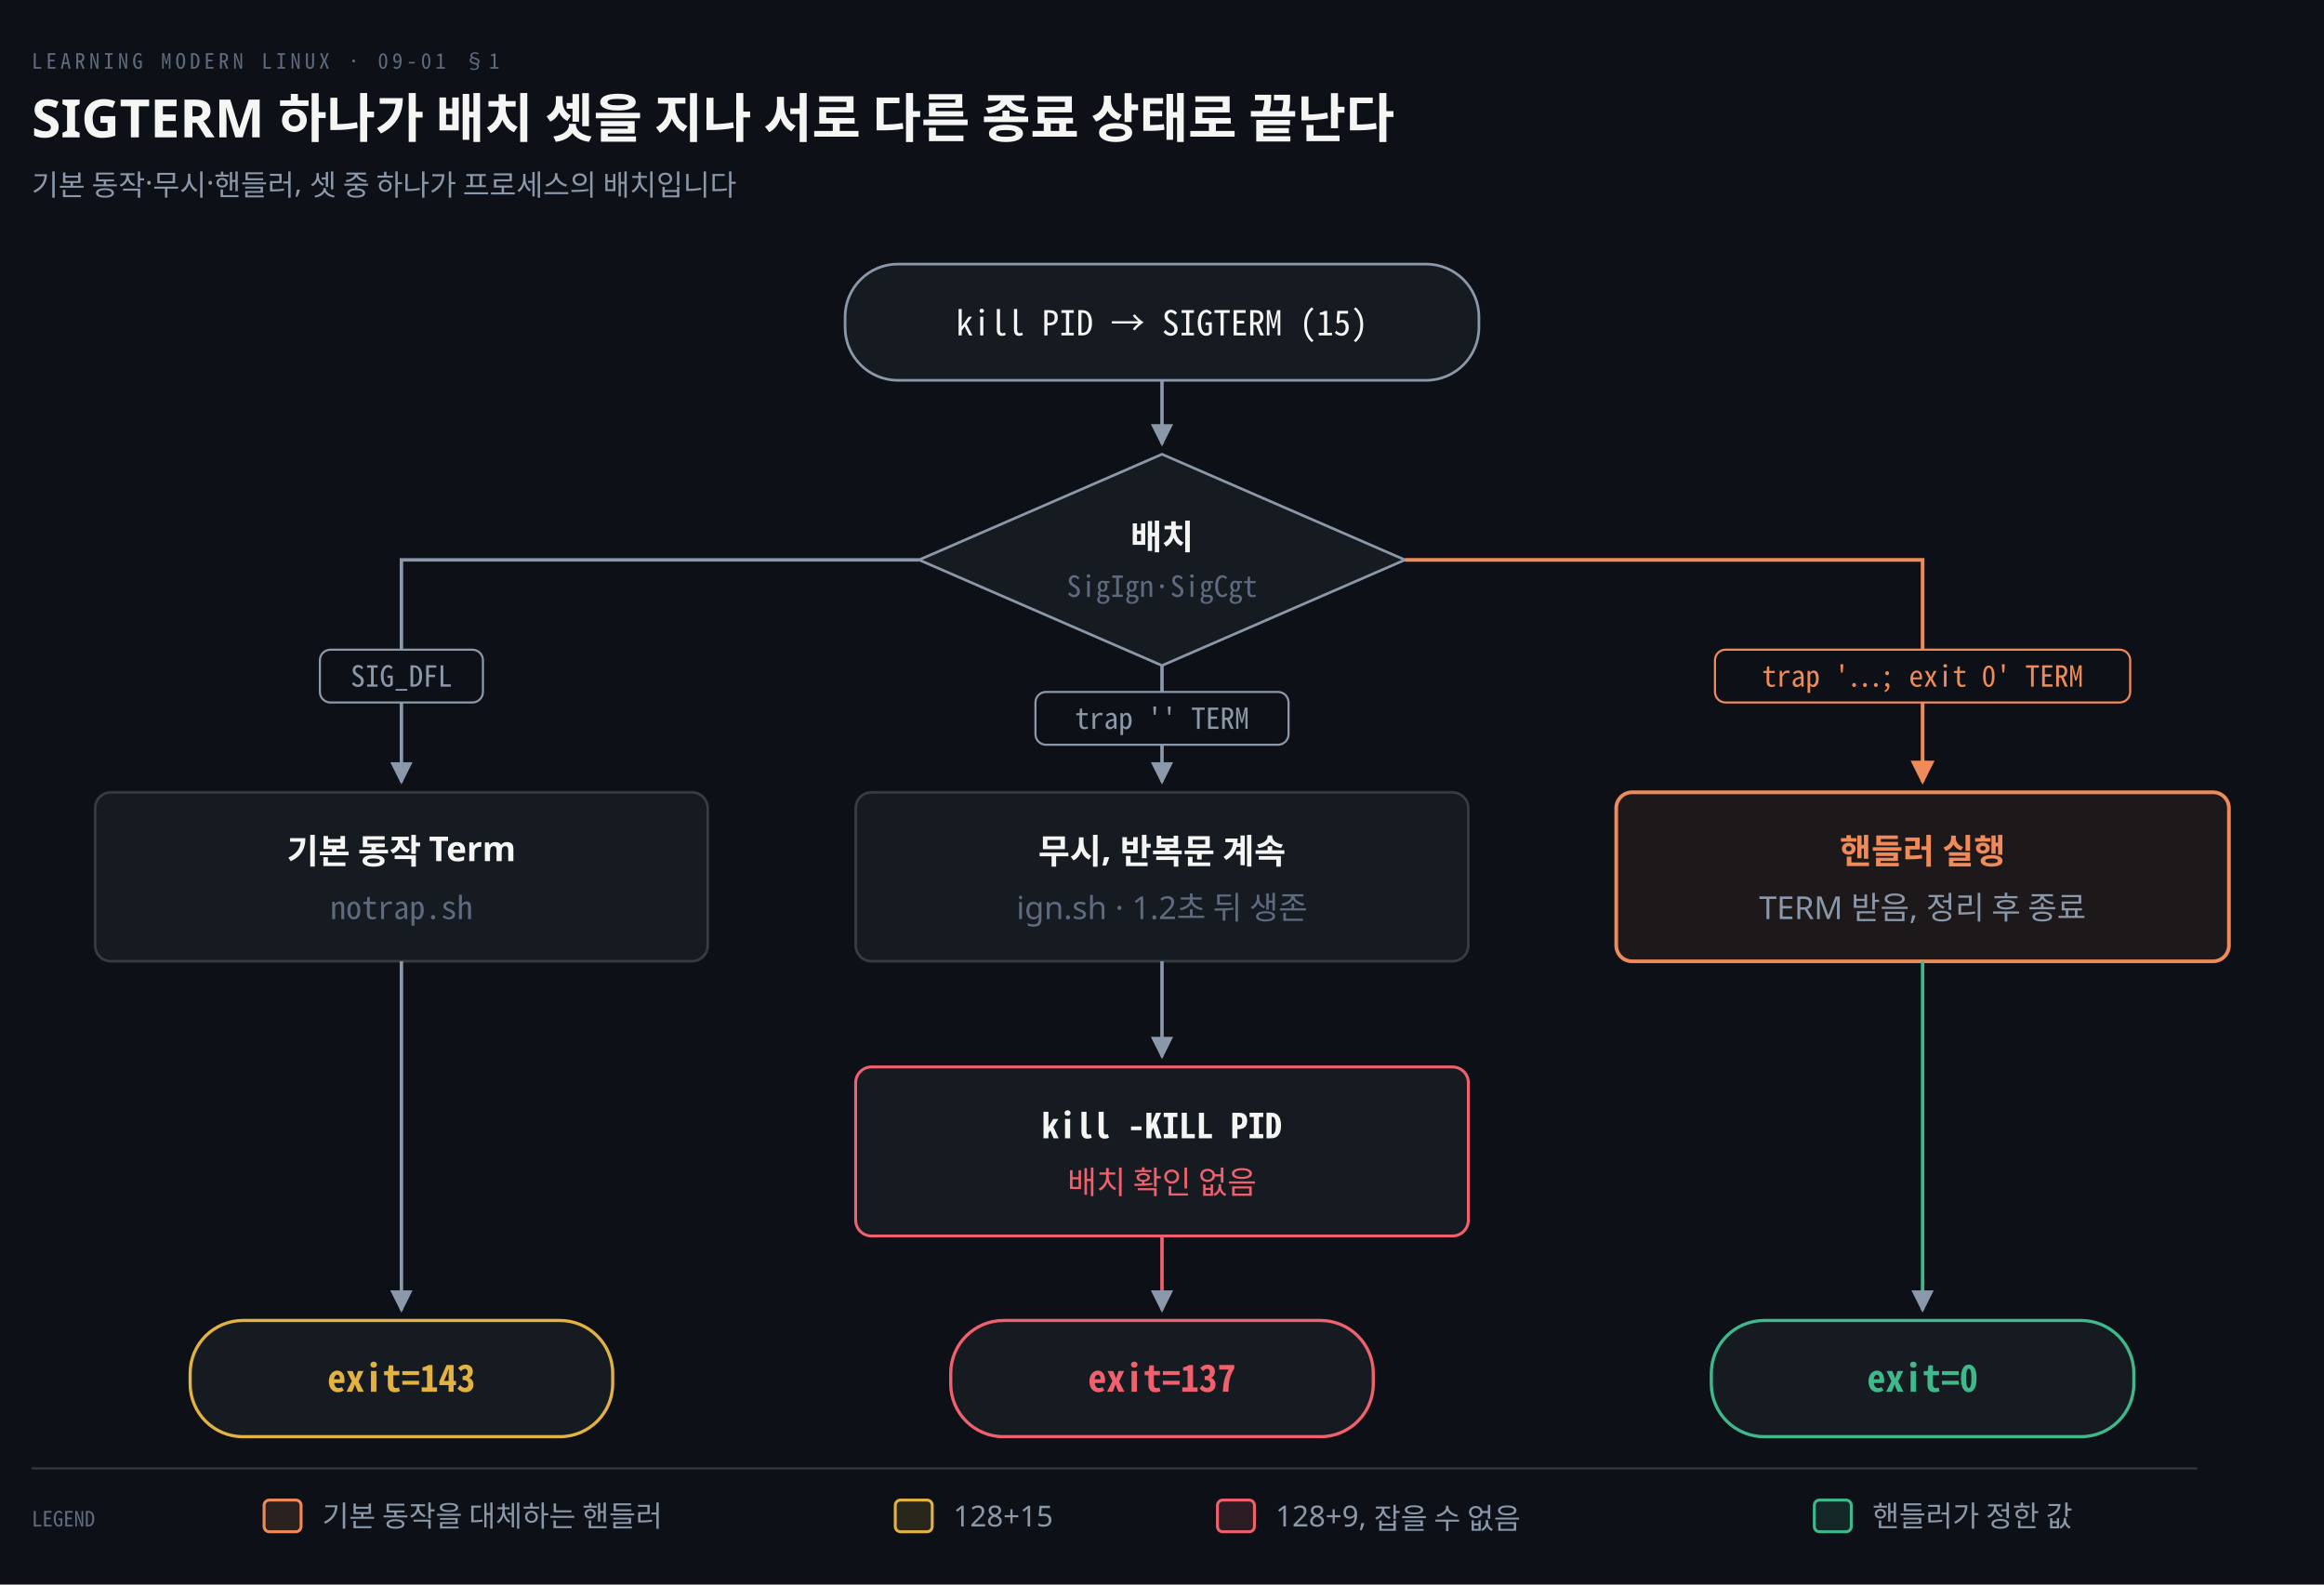
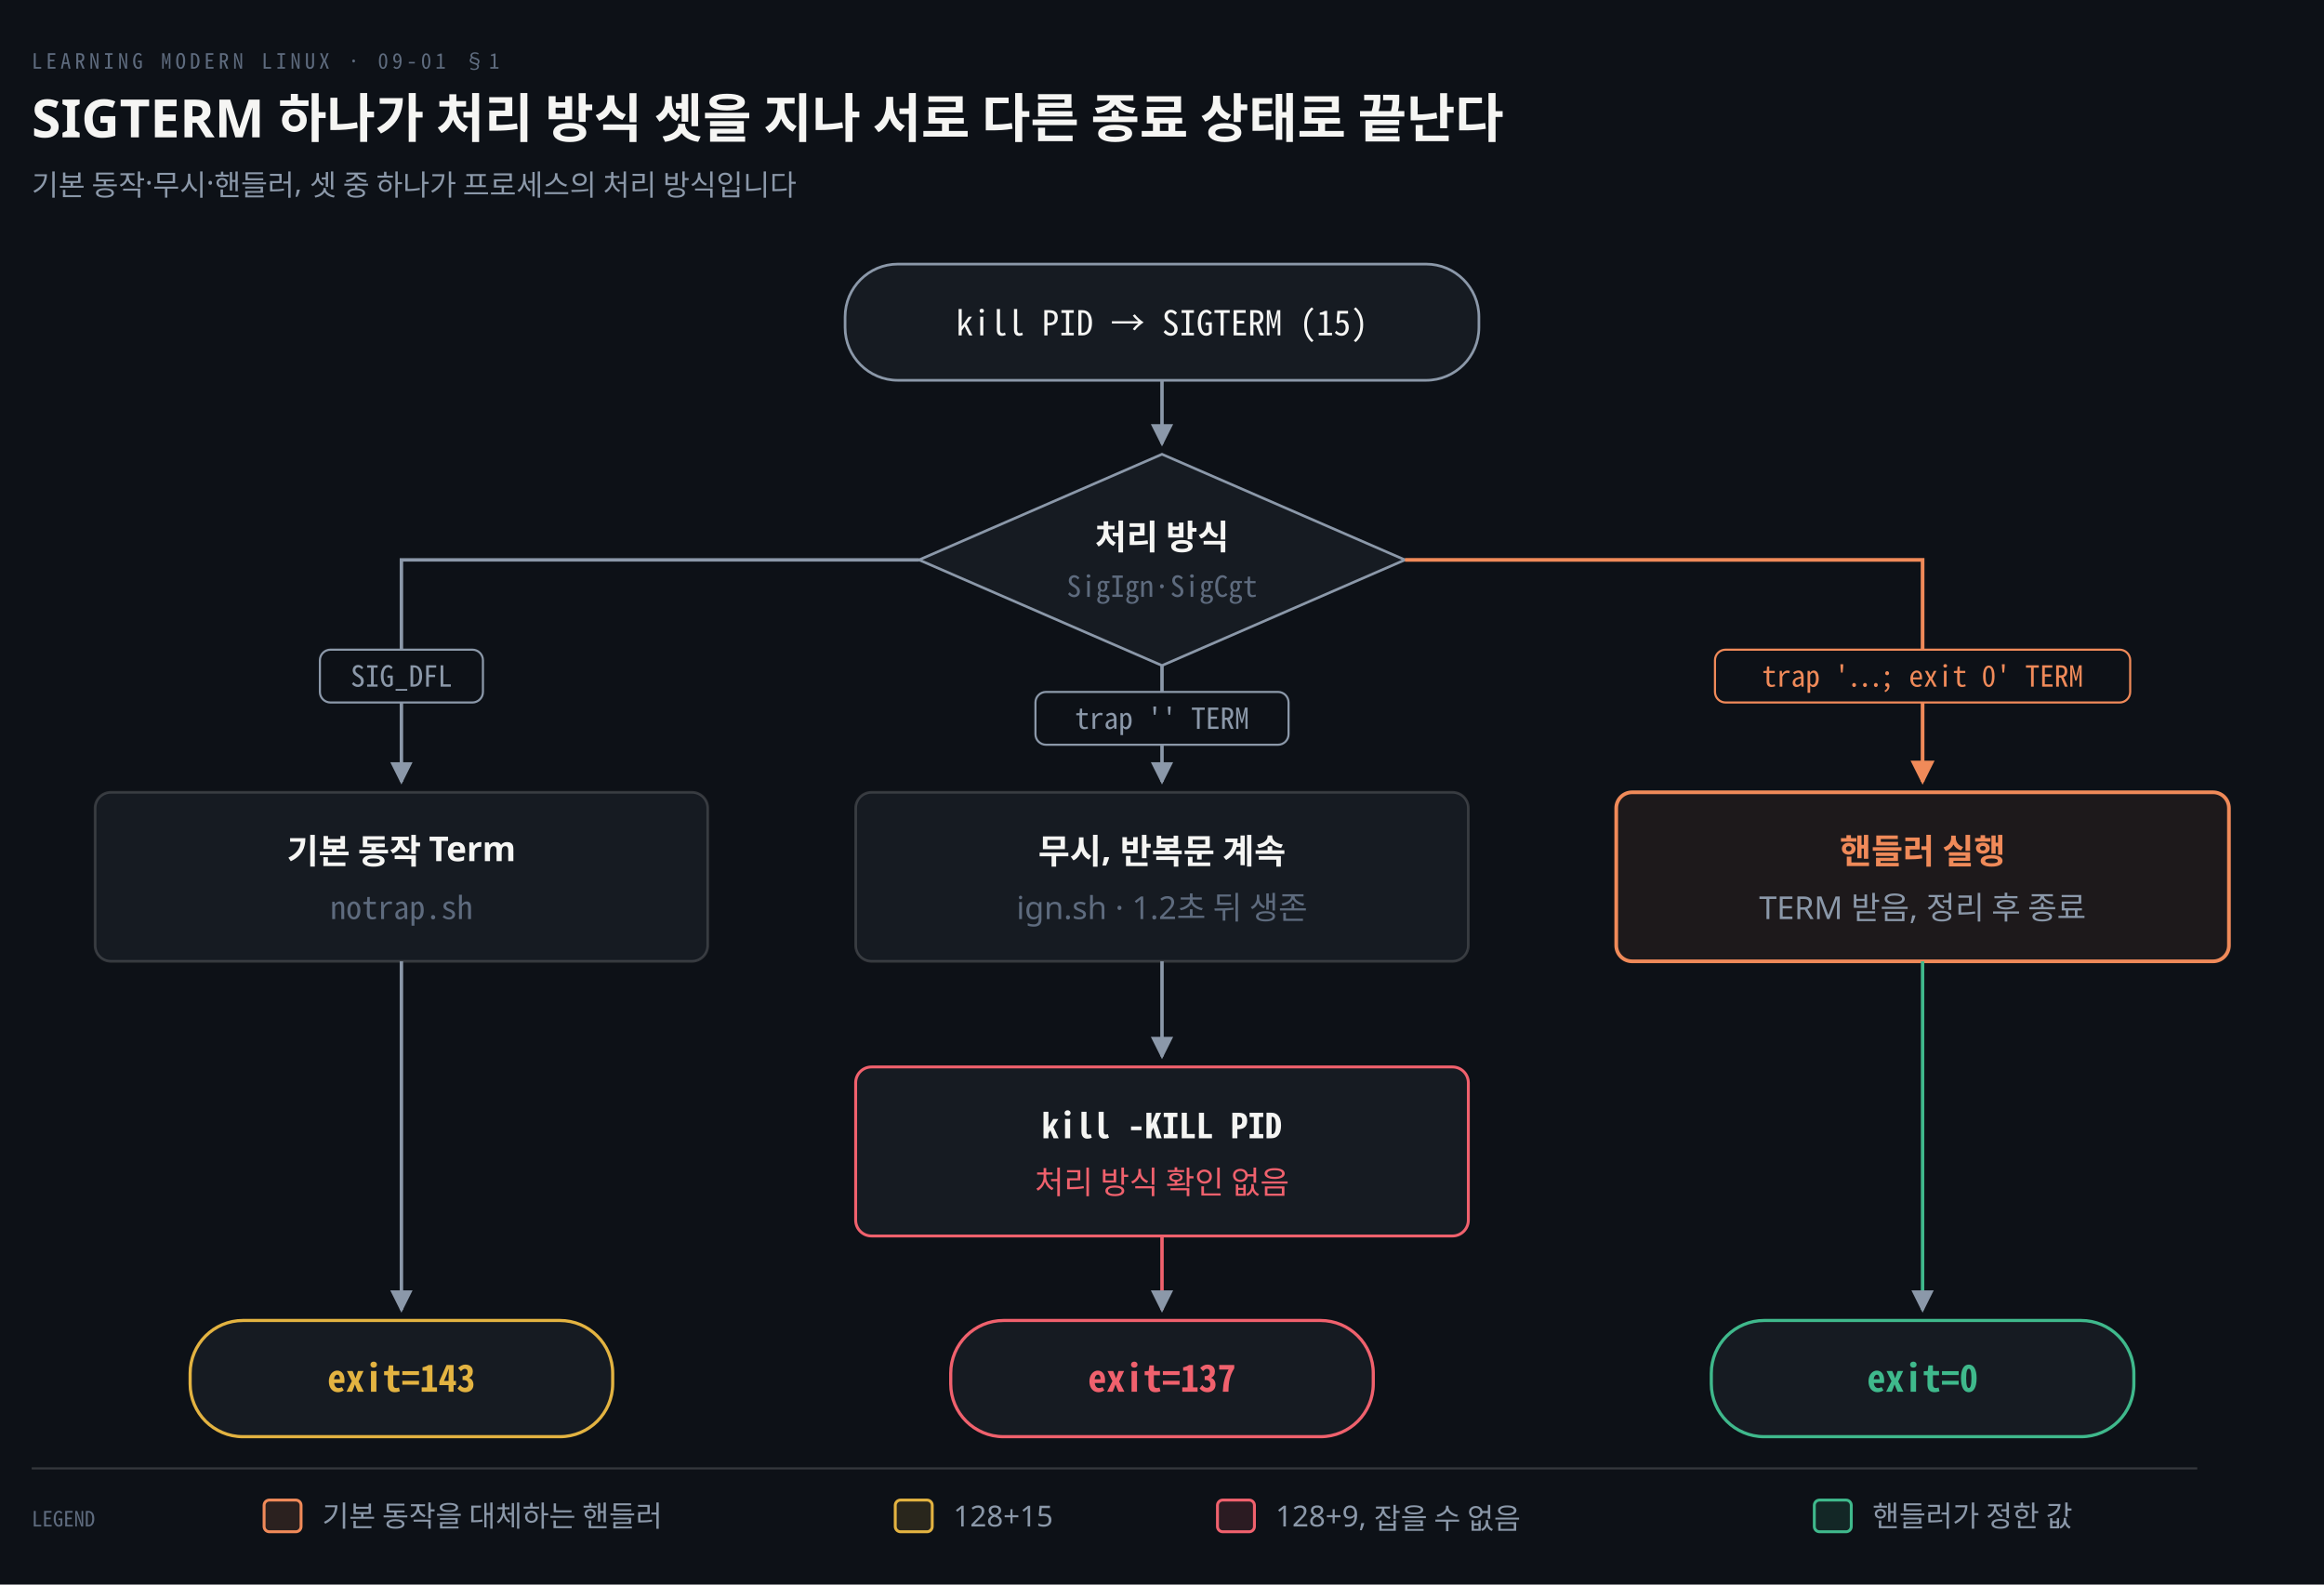
<svg xmlns="http://www.w3.org/2000/svg" viewBox="0 0 880 600" width="100%" role="img" aria-labelledby="dt dd">
  <defs>
    <marker id="ar" viewBox="0 0 8 8" refX="7" refY="4" markerWidth="6.5" markerHeight="6.5" orient="auto">
      <path d="M0 0 L8 4 L0 8 z" fill="#8B98A9" />
    </marker>
    <marker id="ok" viewBox="0 0 8 8" refX="7" refY="4" markerWidth="6.5" markerHeight="6.5" orient="auto">
      <path d="M0 0 L8 4 L0 8 z" fill="#3FB98C" />
    </marker>
    <marker id="warn" viewBox="0 0 8 8" refX="7" refY="4" markerWidth="6.5" markerHeight="6.5" orient="auto">
      <path d="M0 0 L8 4 L0 8 z" fill="#E3B341" />
    </marker>
    <marker id="bad" viewBox="0 0 8 8" refX="7" refY="4" markerWidth="6.5" markerHeight="6.5" orient="auto">
      <path d="M0 0 L8 4 L0 8 z" fill="#F0616D" />
    </marker>
    <marker id="info" viewBox="0 0 8 8" refX="7" refY="4" markerWidth="6.5" markerHeight="6.5" orient="auto">
      <path d="M0 0 L8 4 L0 8 z" fill="#6A95D8" />
    </marker>
    <marker id="acc" viewBox="0 0 8 8" refX="7" refY="4" markerWidth="6.5" markerHeight="6.5" orient="auto">
      <path d="M0 0 L8 4 L0 8 z" fill="#F08A59" />
    </marker>
    <marker id="soft" viewBox="0 0 8 8" refX="7" refY="4" markerWidth="6.5" markerHeight="6.5" orient="auto">
      <path d="M0 0 L8 4 L0 8 z" fill="#5E6B7E" />
    </marker>
  </defs>
  <rect width="880" height="600" fill="#0D1117" />
  <text x="12" y="26" font-family="'Geist Mono','Noto Sans Mono CJK KR',monospace" font-size="8" letter-spacing="0.18em" fill="#5E6B7E">LEARNING MODERN LINUX · 09-01 §1</text>
-   <text x="12" y="52" font-family="'Geist','Apple SD Gothic Neo','Noto Sans KR','Malgun Gothic',sans-serif" font-size="20" font-weight="600" fill="#F5F5F3">SIGTERM 하나가 배치 셋을 지나 서로 다른 종료 상태로 끝난다</text>
-   <text x="12" y="74" font-family="'Geist','Apple SD Gothic Neo','Noto Sans KR','Malgun Gothic',sans-serif" font-size="11" fill="#8B98A9">기본 동작·무시·핸들러, 셋 중 하나가 프로세스의 배치입니다</text>
+   <text x="12" y="52" font-family="'Geist','Apple SD Gothic Neo','Noto Sans KR','Malgun Gothic',sans-serif" font-size="20" font-weight="600" fill="#F5F5F3">SIGTERM 하나가 처리 방식 셋을 지나 서로 다른 종료 상태로 끝난다</text>
+   <text x="12" y="74" font-family="'Geist','Apple SD Gothic Neo','Noto Sans KR','Malgun Gothic',sans-serif" font-size="11" fill="#8B98A9">기본 동작·무시·핸들러, 셋 중 하나가 프로세스의 처리 방식입니다</text>
  <rect x="320" y="100" width="240" height="44" rx="20" fill="#161B22" stroke="#8B98A9" stroke-width="1.0" />
  <text x="440" y="127" text-anchor="middle" font-family="'Geist Mono','Noto Sans Mono CJK KR',monospace" font-size="13" font-weight="400" fill="#F5F5F3">kill PID  →  SIGTERM (15)</text>
  <path d="M 440 144 L 440 168" fill="none" stroke="#8B98A9" stroke-width="1.3" marker-end="url(#ar)" />
  <polygon points="440,172 532,212 440,252 348,212" fill="#161B22" stroke="#8B98A9" stroke-width="1.0" />
-   <text x="440" y="208" text-anchor="middle" font-family="'Geist','Apple SD Gothic Neo','Noto Sans KR','Malgun Gothic',sans-serif" font-size="13" font-weight="600" fill="#F5F5F3">배치</text>
+   <text x="440" y="208" text-anchor="middle" font-family="'Geist','Apple SD Gothic Neo','Noto Sans KR','Malgun Gothic',sans-serif" font-size="13" font-weight="600" fill="#F5F5F3">처리 방식</text>
  <text x="440" y="226" text-anchor="middle" font-family="'Geist Mono','Noto Sans Mono CJK KR',monospace" font-size="11" font-weight="400" fill="#5E6B7E">SigIgn·SigCgt</text>
  <path d="M 348 212 L 152 212 L 152 296" fill="none" stroke="#8B98A9" stroke-width="1.3" marker-end="url(#ar)" />
  <path d="M 440 252 L 440 296" fill="none" stroke="#8B98A9" stroke-width="1.3" marker-end="url(#ar)" />
  <path d="M 532 212 L 728 212 L 728 296" fill="none" stroke="#F08A59" stroke-width="1.4" marker-end="url(#acc)" />
  <rect x="121.13" y="246" width="61.74" height="20" rx="4" fill="#0D1117" stroke="#8B98A9" stroke-width="0.8" />
  <text x="152" y="260" text-anchor="middle" font-family="'Geist Mono','Noto Sans Mono CJK KR',monospace" font-size="11" font-weight="400" fill="#8B98A9">SIG_DFL</text>
  <rect x="392.08" y="262" width="95.84" height="20" rx="4" fill="#0D1117" stroke="#8B98A9" stroke-width="0.8" />
  <text x="440" y="276" text-anchor="middle" font-family="'Geist Mono','Noto Sans Mono CJK KR',monospace" font-size="11" font-weight="400" fill="#8B98A9">trap '' TERM</text>
  <rect x="649.39" y="246" width="157.22" height="20" rx="4" fill="#0D1117" stroke="#F08A59" stroke-width="0.8" />
  <text x="728" y="260" text-anchor="middle" font-family="'Geist Mono','Noto Sans Mono CJK KR',monospace" font-size="11" font-weight="400" fill="#F08A59">trap '…; exit 0' TERM</text>
  <rect x="36.0" y="300" width="232" height="64" rx="6" fill="#161B22" stroke="rgba(191,192,192,0.22)" stroke-width="1.0" />
  <text x="152" y="327" text-anchor="middle" font-family="'Geist','Apple SD Gothic Neo','Noto Sans KR','Malgun Gothic',sans-serif" font-size="13" font-weight="600" fill="#F5F5F3">기본 동작 Term</text>
  <text x="152" y="348" text-anchor="middle" font-family="'Geist Mono','Noto Sans Mono CJK KR',monospace" font-size="12" font-weight="400" fill="#5E6B7E">notrap.sh</text>
  <rect x="324.0" y="300" width="232" height="64" rx="6" fill="#161B22" stroke="rgba(191,192,192,0.22)" stroke-width="1.0" />
  <text x="440" y="327" text-anchor="middle" font-family="'Geist','Apple SD Gothic Neo','Noto Sans KR','Malgun Gothic',sans-serif" font-size="13" font-weight="600" fill="#F5F5F3">무시, 반복문 계속</text>
  <text x="440" y="348" text-anchor="middle" font-family="'Geist','Apple SD Gothic Neo','Noto Sans KR','Malgun Gothic',sans-serif" font-size="12" font-weight="400" fill="#5E6B7E">ign.sh · 1.2초 뒤 생존</text>
  <rect x="612.0" y="300" width="232" height="64" rx="6" fill="#F08A5912" stroke="#F08A59" stroke-width="1.4" />
  <text x="728" y="327" text-anchor="middle" font-family="'Geist','Apple SD Gothic Neo','Noto Sans KR','Malgun Gothic',sans-serif" font-size="13" font-weight="600" fill="#F08A59">핸들러 실행</text>
  <text x="728" y="348" text-anchor="middle" font-family="'Geist','Apple SD Gothic Neo','Noto Sans KR','Malgun Gothic',sans-serif" font-size="12" font-weight="400" fill="#8B98A9">TERM 받음, 정리 후 종료</text>
  <path d="M 440 364 L 440 400" fill="none" stroke="#8B98A9" stroke-width="1.3" marker-end="url(#ar)" />
  <rect x="324.0" y="404" width="232" height="64" rx="6" fill="#161B22" stroke="#F0616D" stroke-width="1.1" />
  <text x="440" y="431" text-anchor="middle" font-family="'Geist Mono','Noto Sans Mono CJK KR',monospace" font-size="13" font-weight="600" fill="#F5F5F3">kill -KILL PID</text>
-   <text x="440" y="452" text-anchor="middle" font-family="'Geist','Apple SD Gothic Neo','Noto Sans KR','Malgun Gothic',sans-serif" font-size="12" font-weight="400" fill="#F0616D">배치 확인 없음</text>
+   <text x="440" y="452" text-anchor="middle" font-family="'Geist','Apple SD Gothic Neo','Noto Sans KR','Malgun Gothic',sans-serif" font-size="12" font-weight="400" fill="#F0616D">처리 방식 확인 없음</text>
  <path d="M 152 364 L 152 496" fill="none" stroke="#8B98A9" stroke-width="1.3" marker-end="url(#ar)" />
  <rect x="72" y="500" width="160" height="44" rx="20" fill="#161B22" stroke="#E3B341" stroke-width="1.2" />
  <text x="152" y="527" text-anchor="middle" font-family="'Geist Mono','Noto Sans Mono CJK KR',monospace" font-size="14" font-weight="600" fill="#E3B341">exit=143</text>
  <path d="M 440 468 L 440 496" fill="none" stroke="#F0616D" stroke-width="1.3" marker-end="url(#ar)" />
  <rect x="360" y="500" width="160" height="44" rx="20" fill="#161B22" stroke="#F0616D" stroke-width="1.2" />
  <text x="440" y="527" text-anchor="middle" font-family="'Geist Mono','Noto Sans Mono CJK KR',monospace" font-size="14" font-weight="600" fill="#F0616D">exit=137</text>
  <path d="M 728 364 L 728 496" fill="none" stroke="#3FB98C" stroke-width="1.3" marker-end="url(#ar)" />
  <rect x="648" y="500" width="160" height="44" rx="20" fill="#161B22" stroke="#3FB98C" stroke-width="1.2" />
  <text x="728" y="527" text-anchor="middle" font-family="'Geist Mono','Noto Sans Mono CJK KR',monospace" font-size="14" font-weight="600" fill="#3FB98C">exit=0</text>
  <line x1="12" y1="556" x2="832" y2="556" stroke="rgba(191,192,192,0.22)" stroke-width="0.8" />
  <text x="12" y="578" text-anchor="start" font-family="'Geist Mono','Noto Sans Mono CJK KR',monospace" font-size="8" font-weight="400" fill="#5E6B7E">LEGEND</text>
  <rect x="100" y="568" width="14" height="12" rx="2" fill="#F08A5922" stroke="#F08A59" stroke-width="1.1" />
  <text x="122" y="578" text-anchor="start" font-family="'Geist','Apple SD Gothic Neo','Noto Sans KR','Malgun Gothic',sans-serif" font-size="11" font-weight="400" fill="#8B98A9">기본 동작을 대체하는 핸들러</text>
  <rect x="339" y="568" width="14" height="12" rx="2" fill="#E3B34122" stroke="#E3B341" stroke-width="1.1" />
  <text x="361" y="578" text-anchor="start" font-family="'Geist','Apple SD Gothic Neo','Noto Sans KR','Malgun Gothic',sans-serif" font-size="11" font-weight="400" fill="#8B98A9">128+15</text>
  <rect x="461" y="568" width="14" height="12" rx="2" fill="#F0616D22" stroke="#F0616D" stroke-width="1.1" />
  <text x="483" y="578" text-anchor="start" font-family="'Geist','Apple SD Gothic Neo','Noto Sans KR','Malgun Gothic',sans-serif" font-size="11" font-weight="400" fill="#8B98A9">128+9, 잡을 수 없음</text>
  <rect x="687" y="568" width="14" height="12" rx="2" fill="#3FB98C22" stroke="#3FB98C" stroke-width="1.1" />
  <text x="709" y="578" text-anchor="start" font-family="'Geist','Apple SD Gothic Neo','Noto Sans KR','Malgun Gothic',sans-serif" font-size="11" font-weight="400" fill="#8B98A9">핸들러가 정한 값</text>
</svg>
